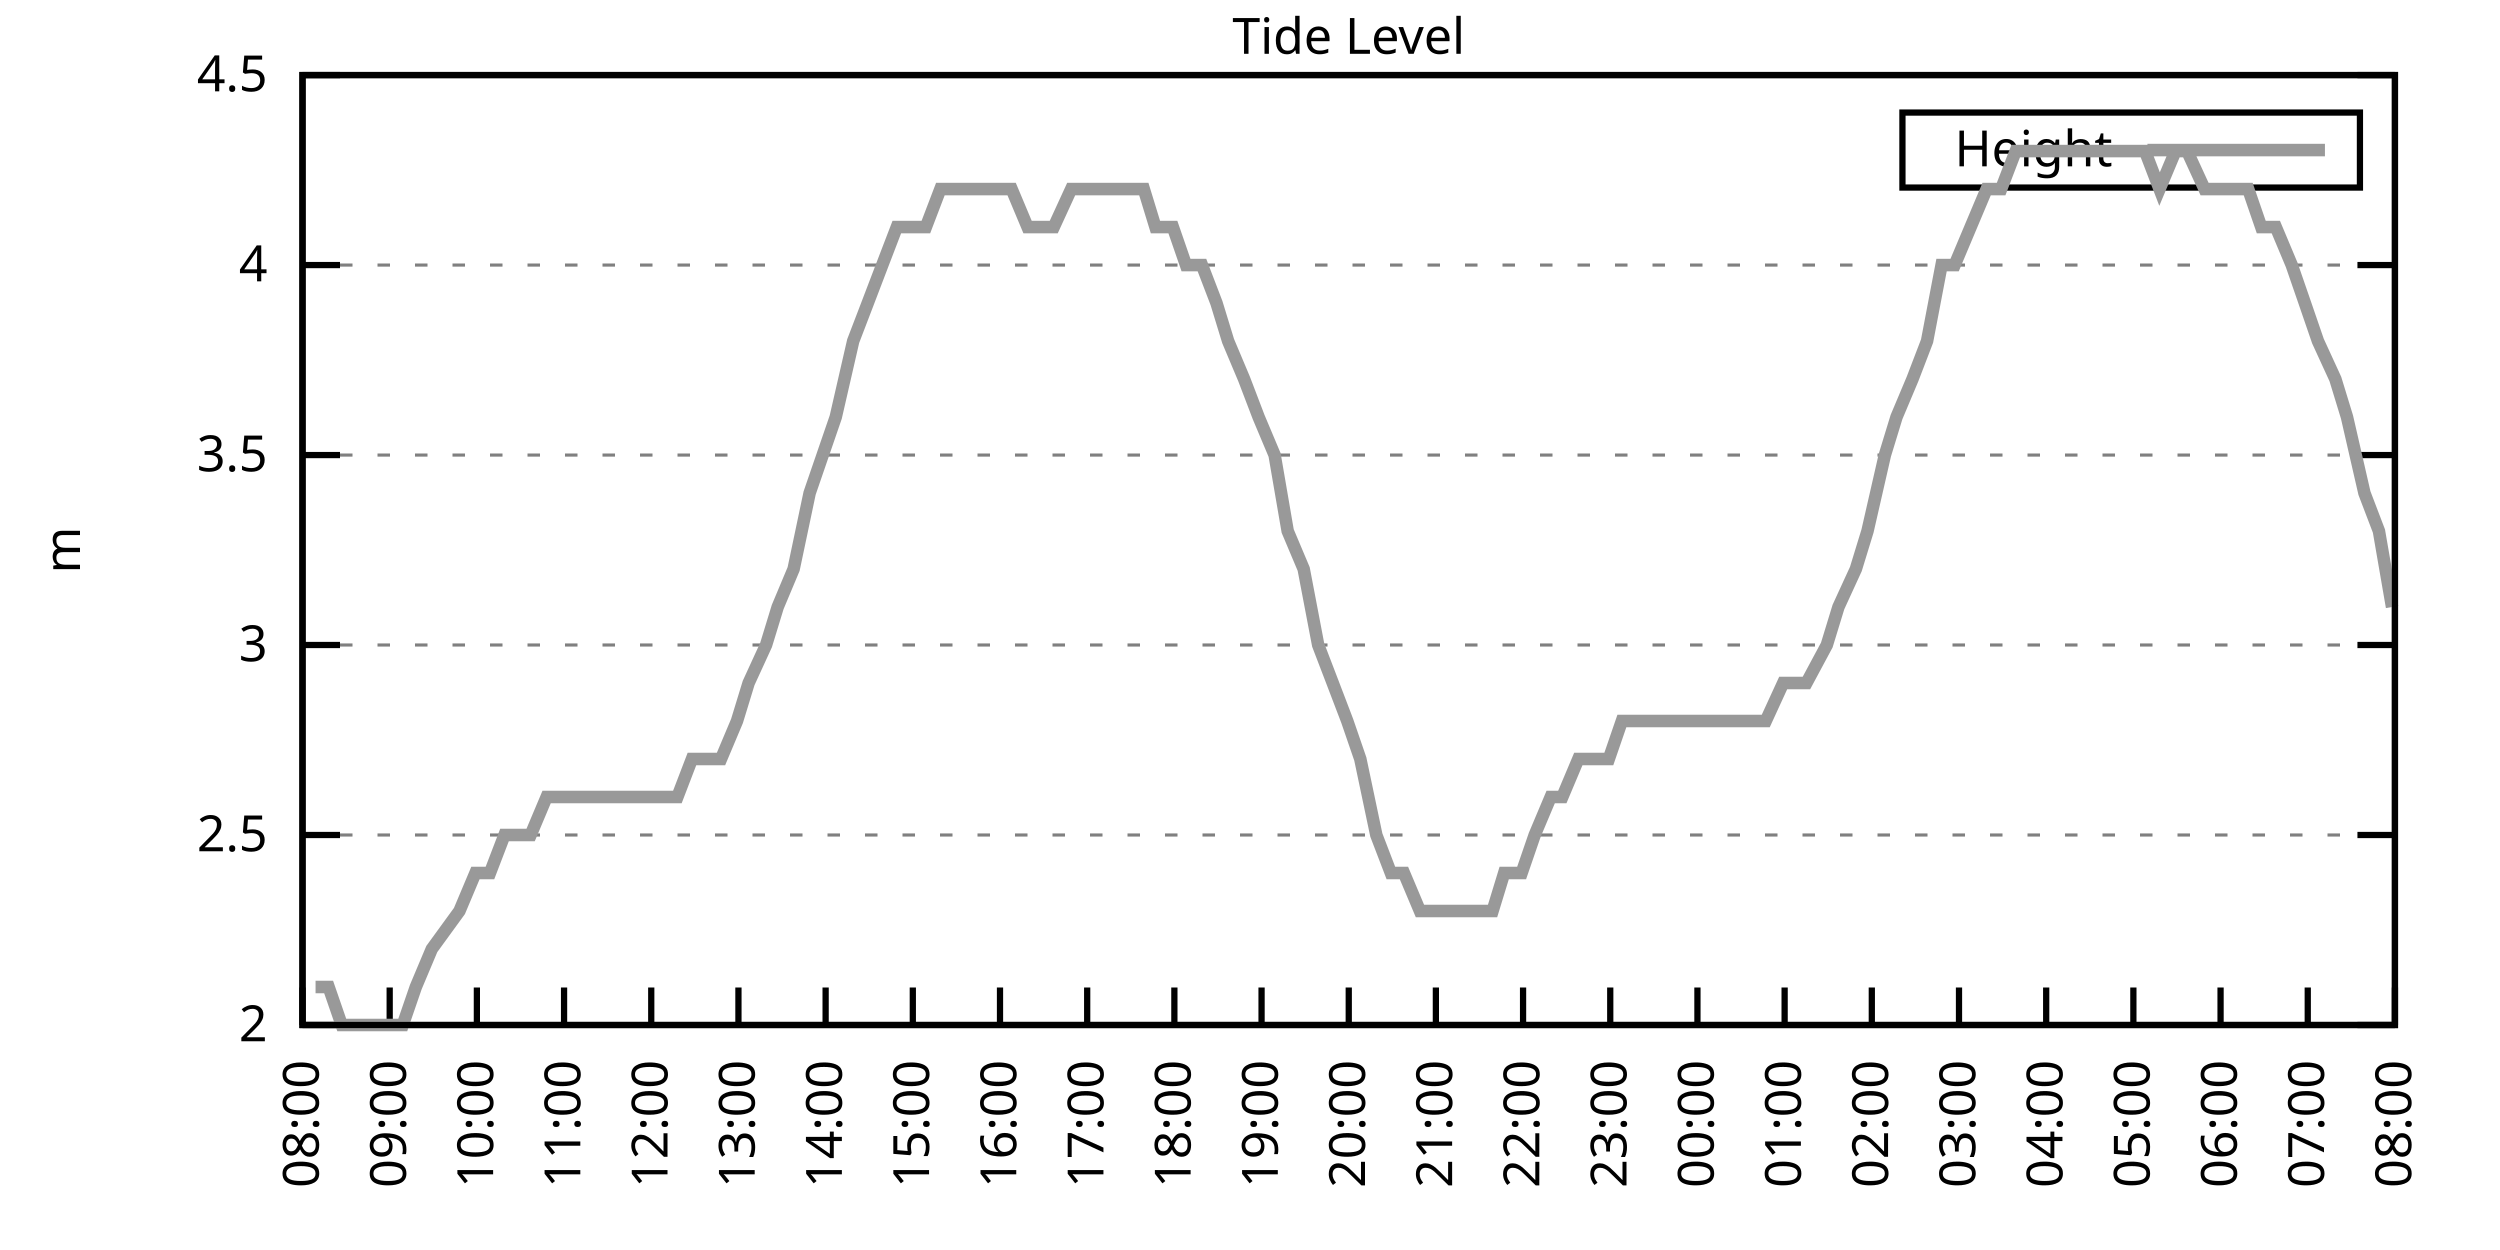
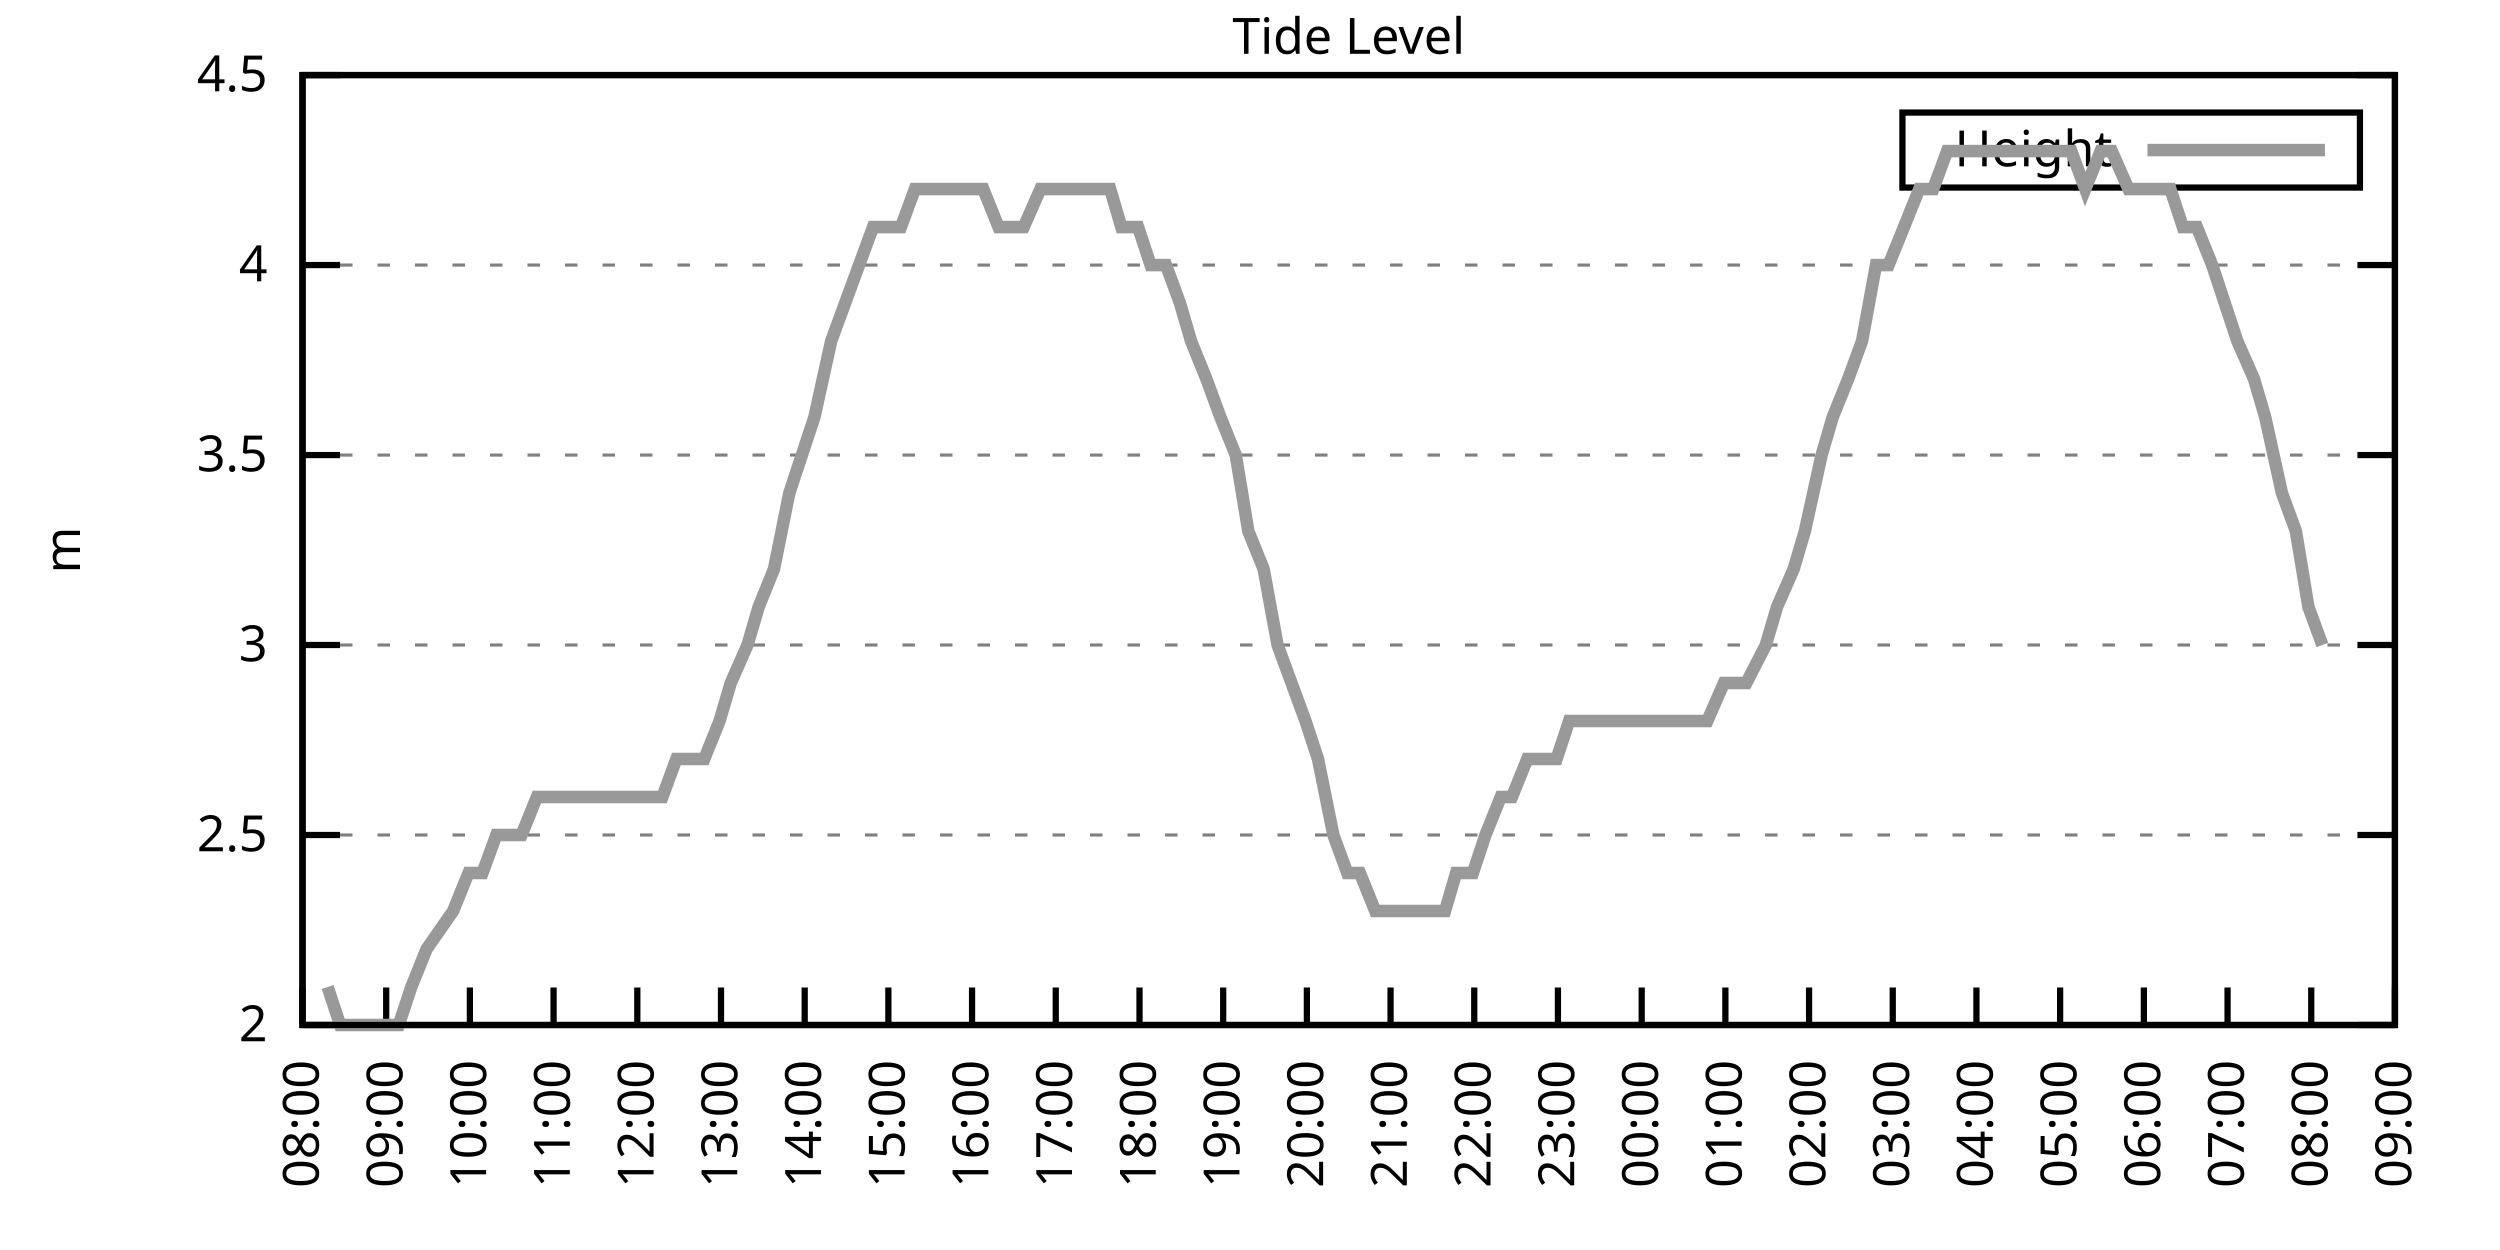
<svg xmlns="http://www.w3.org/2000/svg" xmlns:xlink="http://www.w3.org/1999/xlink" width="400" height="200" viewBox="0 0 400 200">
  <g id="gnuplot_canvas">
    <rect x="0" y="0" width="400" height="200" fill="none" />
    <defs>
      <circle id="gpDot" r="0.5" stroke-width="0.5" stroke="currentColor" />
      <path id="gpPt0" stroke-width="0.333" stroke="currentColor" d="M-1,0 h2 M0,-1 v2" />
      <path id="gpPt1" stroke-width="0.333" stroke="currentColor" d="M-1,-1 L1,1 M1,-1 L-1,1" />
      <path id="gpPt2" stroke-width="0.333" stroke="currentColor" d="M-1,0 L1,0 M0,-1 L0,1 M-1,-1 L1,1 M-1,1 L1,-1" />
      <rect id="gpPt3" stroke-width="0.333" stroke="currentColor" x="-1" y="-1" width="2" height="2" />
      <rect id="gpPt4" stroke-width="0.333" stroke="currentColor" fill="currentColor" x="-1" y="-1" width="2" height="2" />
      <circle id="gpPt5" stroke-width="0.333" stroke="currentColor" cx="0" cy="0" r="1" />
      <use xlink:href="#gpPt5" id="gpPt6" fill="currentColor" stroke="none" />
      <path id="gpPt7" stroke-width="0.333" stroke="currentColor" d="M0,-1.33 L-1.33,0.67 L1.33,0.67 z" />
      <use xlink:href="#gpPt7" id="gpPt8" fill="currentColor" stroke="none" />
      <use xlink:href="#gpPt7" id="gpPt9" stroke="currentColor" transform="rotate(180)" />
      <use xlink:href="#gpPt9" id="gpPt10" fill="currentColor" stroke="none" />
      <use xlink:href="#gpPt3" id="gpPt11" stroke="currentColor" transform="rotate(45)" />
      <use xlink:href="#gpPt11" id="gpPt12" fill="currentColor" stroke="none" />
      <path id="gpPt13" stroke-width="0.333" stroke="currentColor" d="M0,1.330 L1.265,0.411 L0.782,-1.067 L-0.782,-1.076 L-1.265,0.411 z" />
      <use xlink:href="#gpPt13" id="gpPt14" fill="currentColor" stroke="none" />
      <filter id="textbox" filterUnits="objectBoundingBox" x="0" y="0" height="1" width="1">
        <feFlood flood-color="white" flood-opacity="1" result="bgnd" />
        <feComposite in="SourceGraphic" in2="bgnd" operator="atop" />
      </filter>
      <filter id="greybox" filterUnits="objectBoundingBox" x="0" y="0" height="1" width="1">
        <feFlood flood-color="lightgrey" flood-opacity="1" result="grey" />
        <feComposite in="SourceGraphic" in2="grey" operator="atop" />
      </filter>
    </defs>
    <g fill="none" color="white" stroke="currentColor" stroke-width="1.00" stroke-linecap="butt" stroke-linejoin="miter">
</g>
    <g fill="none" color="black" stroke="currentColor" stroke-width="1.00" stroke-linecap="butt" stroke-linejoin="miter">
      <g stroke="none" shape-rendering="crispEdges">
        <polygon fill="rgb(255, 255, 255)" points="48.40,164.00 383.18,164.00 383.18,12.02 48.40,12.02 " />
      </g>
    </g>
    <g fill="none" color="black" stroke="currentColor" stroke-width="1.00" stroke-linecap="butt" stroke-linejoin="miter">
</g>
    <g fill="none" color="black" stroke="black" stroke-width="0.50" stroke-linecap="butt" stroke-linejoin="miter">
</g>
    <g fill="none" color="gray" stroke="currentColor" stroke-width="0.50" stroke-linecap="butt" stroke-linejoin="miter">
      <path stroke="gray" stroke-dasharray="2,4" class="gridline" d="M48.40,164.00 L383.19,164.00  " />
    </g>
    <g fill="none" color="gray" stroke="gray" stroke-width="1.00" stroke-linecap="butt" stroke-linejoin="miter">
</g>
    <g fill="none" color="black" stroke="currentColor" stroke-width="1.00" stroke-linecap="butt" stroke-linejoin="miter">
      <path stroke="black" d="M48.40,164.00 L54.40,164.00 M383.19,164.00 L377.19,164.00  " />
      <g transform="translate(42.80,166.60)" stroke="none" fill="black" font-family="Sans" font-size="8.00" text-anchor="end">
        <text>
          <tspan font-family="Sans"> 2</tspan>
        </text>
      </g>
    </g>
    <g fill="none" color="black" stroke="currentColor" stroke-width="1.00" stroke-linecap="butt" stroke-linejoin="miter">
</g>
    <g fill="none" color="black" stroke="black" stroke-width="0.50" stroke-linecap="butt" stroke-linejoin="miter">
</g>
    <g fill="none" color="gray" stroke="currentColor" stroke-width="0.50" stroke-linecap="butt" stroke-linejoin="miter">
      <path stroke="gray" stroke-dasharray="2,4" class="gridline" d="M48.40,133.60 L383.19,133.60  " />
    </g>
    <g fill="none" color="gray" stroke="gray" stroke-width="1.00" stroke-linecap="butt" stroke-linejoin="miter">
</g>
    <g fill="none" color="black" stroke="currentColor" stroke-width="1.00" stroke-linecap="butt" stroke-linejoin="miter">
      <path stroke="black" d="M48.40,133.60 L54.40,133.60 M383.19,133.60 L377.19,133.60  " />
      <g transform="translate(42.80,136.20)" stroke="none" fill="black" font-family="Sans" font-size="8.00" text-anchor="end">
        <text>
          <tspan font-family="Sans"> 2.5</tspan>
        </text>
      </g>
    </g>
    <g fill="none" color="black" stroke="currentColor" stroke-width="1.00" stroke-linecap="butt" stroke-linejoin="miter">
</g>
    <g fill="none" color="black" stroke="black" stroke-width="0.50" stroke-linecap="butt" stroke-linejoin="miter">
</g>
    <g fill="none" color="gray" stroke="currentColor" stroke-width="0.50" stroke-linecap="butt" stroke-linejoin="miter">
      <path stroke="gray" stroke-dasharray="2,4" class="gridline" d="M48.40,103.20 L383.19,103.20  " />
    </g>
    <g fill="none" color="gray" stroke="gray" stroke-width="1.00" stroke-linecap="butt" stroke-linejoin="miter">
</g>
    <g fill="none" color="black" stroke="currentColor" stroke-width="1.00" stroke-linecap="butt" stroke-linejoin="miter">
      <path stroke="black" d="M48.40,103.20 L54.40,103.20 M383.19,103.20 L377.19,103.20  " />
      <g transform="translate(42.80,105.80)" stroke="none" fill="black" font-family="Sans" font-size="8.00" text-anchor="end">
        <text>
          <tspan font-family="Sans"> 3</tspan>
        </text>
      </g>
    </g>
    <g fill="none" color="black" stroke="currentColor" stroke-width="1.00" stroke-linecap="butt" stroke-linejoin="miter">
</g>
    <g fill="none" color="black" stroke="black" stroke-width="0.50" stroke-linecap="butt" stroke-linejoin="miter">
</g>
    <g fill="none" color="gray" stroke="currentColor" stroke-width="0.50" stroke-linecap="butt" stroke-linejoin="miter">
      <path stroke="gray" stroke-dasharray="2,4" class="gridline" d="M48.40,72.81 L383.19,72.81  " />
    </g>
    <g fill="none" color="gray" stroke="gray" stroke-width="1.00" stroke-linecap="butt" stroke-linejoin="miter">
</g>
    <g fill="none" color="black" stroke="currentColor" stroke-width="1.00" stroke-linecap="butt" stroke-linejoin="miter">
      <path stroke="black" d="M48.40,72.81 L54.40,72.81 M383.19,72.81 L377.19,72.81  " />
      <g transform="translate(42.80,75.41)" stroke="none" fill="black" font-family="Sans" font-size="8.00" text-anchor="end">
        <text>
          <tspan font-family="Sans"> 3.5</tspan>
        </text>
      </g>
    </g>
    <g fill="none" color="black" stroke="currentColor" stroke-width="1.00" stroke-linecap="butt" stroke-linejoin="miter">
</g>
    <g fill="none" color="black" stroke="black" stroke-width="0.50" stroke-linecap="butt" stroke-linejoin="miter">
</g>
    <g fill="none" color="gray" stroke="currentColor" stroke-width="0.50" stroke-linecap="butt" stroke-linejoin="miter">
      <path stroke="gray" stroke-dasharray="2,4" class="gridline" d="M48.40,42.41 L383.19,42.41  " />
    </g>
    <g fill="none" color="gray" stroke="gray" stroke-width="1.00" stroke-linecap="butt" stroke-linejoin="miter">
</g>
    <g fill="none" color="black" stroke="currentColor" stroke-width="1.00" stroke-linecap="butt" stroke-linejoin="miter">
      <path stroke="black" d="M48.40,42.41 L54.40,42.41 M383.19,42.41 L377.19,42.41  " />
      <g transform="translate(42.80,45.01)" stroke="none" fill="black" font-family="Sans" font-size="8.00" text-anchor="end">
        <text>
          <tspan font-family="Sans"> 4</tspan>
        </text>
      </g>
    </g>
    <g fill="none" color="black" stroke="currentColor" stroke-width="1.00" stroke-linecap="butt" stroke-linejoin="miter">
</g>
    <g fill="none" color="black" stroke="black" stroke-width="0.50" stroke-linecap="butt" stroke-linejoin="miter">
</g>
    <g fill="none" color="gray" stroke="currentColor" stroke-width="0.50" stroke-linecap="butt" stroke-linejoin="miter">
      <path stroke="gray" stroke-dasharray="2,4" class="gridline" d="M48.40,12.01 L383.19,12.01  " />
    </g>
    <g fill="none" color="gray" stroke="gray" stroke-width="1.00" stroke-linecap="butt" stroke-linejoin="miter">
</g>
    <g fill="none" color="black" stroke="currentColor" stroke-width="1.00" stroke-linecap="butt" stroke-linejoin="miter">
      <path stroke="black" d="M48.40,12.01 L54.40,12.01 M383.19,12.01 L377.19,12.01  " />
      <g transform="translate(42.80,14.61)" stroke="none" fill="black" font-family="Sans" font-size="8.00" text-anchor="end">
        <text>
          <tspan font-family="Sans"> 4.5</tspan>
        </text>
      </g>
    </g>
    <g fill="none" color="black" stroke="currentColor" stroke-width="1.00" stroke-linecap="butt" stroke-linejoin="miter">
      <path stroke="black" d="M48.40,164.00 L48.40,158.00  " />
      <g transform="translate(51.00,169.60) rotate(270.00)" stroke="none" fill="black" font-family="Sans" font-size="8.00" text-anchor="end">
        <text>
          <tspan font-family="Sans">08:00</tspan>
        </text>
      </g>
    </g>
    <g fill="none" color="black" stroke="currentColor" stroke-width="1.00" stroke-linecap="butt" stroke-linejoin="miter">
-       <path stroke="black" d="M62.35,164.00 L62.35,158.00  " />
-       <g transform="translate(64.95,169.60) rotate(270.00)" stroke="none" fill="black" font-family="Sans" font-size="8.00" text-anchor="end">
+       <path stroke="black" d="M61.79,164.00 L61.79,158.00  " />
+       <g transform="translate(64.39,169.60) rotate(270.00)" stroke="none" fill="black" font-family="Sans" font-size="8.00" text-anchor="end">
        <text>
          <tspan font-family="Sans">09:00</tspan>
        </text>
      </g>
    </g>
    <g fill="none" color="black" stroke="currentColor" stroke-width="1.00" stroke-linecap="butt" stroke-linejoin="miter">
-       <path stroke="black" d="M76.30,164.00 L76.30,158.00  " />
-       <g transform="translate(78.90,169.60) rotate(270.00)" stroke="none" fill="black" font-family="Sans" font-size="8.00" text-anchor="end">
+       <path stroke="black" d="M75.18,164.00 L75.18,158.00  " />
+       <g transform="translate(77.78,169.60) rotate(270.00)" stroke="none" fill="black" font-family="Sans" font-size="8.00" text-anchor="end">
        <text>
          <tspan font-family="Sans">10:00</tspan>
        </text>
      </g>
    </g>
    <g fill="none" color="black" stroke="currentColor" stroke-width="1.00" stroke-linecap="butt" stroke-linejoin="miter">
-       <path stroke="black" d="M90.25,164.00 L90.25,158.00  " />
-       <g transform="translate(92.85,169.60) rotate(270.00)" stroke="none" fill="black" font-family="Sans" font-size="8.00" text-anchor="end">
+       <path stroke="black" d="M88.57,164.00 L88.57,158.00  " />
+       <g transform="translate(91.17,169.60) rotate(270.00)" stroke="none" fill="black" font-family="Sans" font-size="8.00" text-anchor="end">
        <text>
          <tspan font-family="Sans">11:00</tspan>
        </text>
      </g>
    </g>
    <g fill="none" color="black" stroke="currentColor" stroke-width="1.00" stroke-linecap="butt" stroke-linejoin="miter">
-       <path stroke="black" d="M104.20,164.00 L104.20,158.00  " />
-       <g transform="translate(106.80,169.60) rotate(270.00)" stroke="none" fill="black" font-family="Sans" font-size="8.00" text-anchor="end">
+       <path stroke="black" d="M101.97,164.00 L101.97,158.00  " />
+       <g transform="translate(104.57,169.60) rotate(270.00)" stroke="none" fill="black" font-family="Sans" font-size="8.00" text-anchor="end">
        <text>
          <tspan font-family="Sans">12:00</tspan>
        </text>
      </g>
    </g>
    <g fill="none" color="black" stroke="currentColor" stroke-width="1.00" stroke-linecap="butt" stroke-linejoin="miter">
-       <path stroke="black" d="M118.15,164.00 L118.15,158.00  " />
-       <g transform="translate(120.75,169.60) rotate(270.00)" stroke="none" fill="black" font-family="Sans" font-size="8.00" text-anchor="end">
+       <path stroke="black" d="M115.36,164.00 L115.36,158.00  " />
+       <g transform="translate(117.96,169.60) rotate(270.00)" stroke="none" fill="black" font-family="Sans" font-size="8.00" text-anchor="end">
        <text>
          <tspan font-family="Sans">13:00</tspan>
        </text>
      </g>
    </g>
    <g fill="none" color="black" stroke="currentColor" stroke-width="1.00" stroke-linecap="butt" stroke-linejoin="miter">
-       <path stroke="black" d="M132.10,164.00 L132.10,158.00  " />
-       <g transform="translate(134.70,169.60) rotate(270.00)" stroke="none" fill="black" font-family="Sans" font-size="8.00" text-anchor="end">
+       <path stroke="black" d="M128.75,164.00 L128.75,158.00  " />
+       <g transform="translate(131.35,169.60) rotate(270.00)" stroke="none" fill="black" font-family="Sans" font-size="8.00" text-anchor="end">
        <text>
          <tspan font-family="Sans">14:00</tspan>
        </text>
      </g>
    </g>
    <g fill="none" color="black" stroke="currentColor" stroke-width="1.00" stroke-linecap="butt" stroke-linejoin="miter">
-       <path stroke="black" d="M146.05,164.00 L146.05,158.00  " />
-       <g transform="translate(148.65,169.60) rotate(270.00)" stroke="none" fill="black" font-family="Sans" font-size="8.00" text-anchor="end">
+       <path stroke="black" d="M142.14,164.00 L142.14,158.00  " />
+       <g transform="translate(144.74,169.60) rotate(270.00)" stroke="none" fill="black" font-family="Sans" font-size="8.00" text-anchor="end">
        <text>
          <tspan font-family="Sans">15:00</tspan>
        </text>
      </g>
    </g>
    <g fill="none" color="black" stroke="currentColor" stroke-width="1.00" stroke-linecap="butt" stroke-linejoin="miter">
-       <path stroke="black" d="M160.00,164.00 L160.00,158.00  " />
-       <g transform="translate(162.60,169.60) rotate(270.00)" stroke="none" fill="black" font-family="Sans" font-size="8.00" text-anchor="end">
+       <path stroke="black" d="M155.53,164.00 L155.53,158.00  " />
+       <g transform="translate(158.13,169.60) rotate(270.00)" stroke="none" fill="black" font-family="Sans" font-size="8.00" text-anchor="end">
        <text>
          <tspan font-family="Sans">16:00</tspan>
        </text>
      </g>
    </g>
    <g fill="none" color="black" stroke="currentColor" stroke-width="1.00" stroke-linecap="butt" stroke-linejoin="miter">
-       <path stroke="black" d="M173.95,164.00 L173.95,158.00  " />
-       <g transform="translate(176.55,169.60) rotate(270.00)" stroke="none" fill="black" font-family="Sans" font-size="8.00" text-anchor="end">
+       <path stroke="black" d="M168.92,164.00 L168.92,158.00  " />
+       <g transform="translate(171.52,169.60) rotate(270.00)" stroke="none" fill="black" font-family="Sans" font-size="8.00" text-anchor="end">
        <text>
          <tspan font-family="Sans">17:00</tspan>
        </text>
      </g>
    </g>
    <g fill="none" color="black" stroke="currentColor" stroke-width="1.00" stroke-linecap="butt" stroke-linejoin="miter">
-       <path stroke="black" d="M187.90,164.00 L187.90,158.00  " />
-       <g transform="translate(190.50,169.60) rotate(270.00)" stroke="none" fill="black" font-family="Sans" font-size="8.00" text-anchor="end">
+       <path stroke="black" d="M182.32,164.00 L182.32,158.00  " />
+       <g transform="translate(184.92,169.60) rotate(270.00)" stroke="none" fill="black" font-family="Sans" font-size="8.00" text-anchor="end">
        <text>
          <tspan font-family="Sans">18:00</tspan>
        </text>
      </g>
    </g>
    <g fill="none" color="black" stroke="currentColor" stroke-width="1.00" stroke-linecap="butt" stroke-linejoin="miter">
-       <path stroke="black" d="M201.85,164.00 L201.85,158.00  " />
-       <g transform="translate(204.45,169.60) rotate(270.00)" stroke="none" fill="black" font-family="Sans" font-size="8.00" text-anchor="end">
+       <path stroke="black" d="M195.71,164.00 L195.71,158.00  " />
+       <g transform="translate(198.31,169.60) rotate(270.00)" stroke="none" fill="black" font-family="Sans" font-size="8.00" text-anchor="end">
        <text>
          <tspan font-family="Sans">19:00</tspan>
        </text>
      </g>
    </g>
    <g fill="none" color="black" stroke="currentColor" stroke-width="1.00" stroke-linecap="butt" stroke-linejoin="miter">
-       <path stroke="black" d="M215.80,164.00 L215.80,158.00  " />
-       <g transform="translate(218.40,169.60) rotate(270.00)" stroke="none" fill="black" font-family="Sans" font-size="8.00" text-anchor="end">
+       <path stroke="black" d="M209.10,164.00 L209.10,158.00  " />
+       <g transform="translate(211.70,169.60) rotate(270.00)" stroke="none" fill="black" font-family="Sans" font-size="8.00" text-anchor="end">
        <text>
          <tspan font-family="Sans">20:00</tspan>
        </text>
      </g>
    </g>
    <g fill="none" color="black" stroke="currentColor" stroke-width="1.00" stroke-linecap="butt" stroke-linejoin="miter">
-       <path stroke="black" d="M229.74,164.00 L229.74,158.00  " />
-       <g transform="translate(232.34,169.60) rotate(270.00)" stroke="none" fill="black" font-family="Sans" font-size="8.00" text-anchor="end">
+       <path stroke="black" d="M222.49,164.00 L222.49,158.00  " />
+       <g transform="translate(225.09,169.60) rotate(270.00)" stroke="none" fill="black" font-family="Sans" font-size="8.00" text-anchor="end">
        <text>
          <tspan font-family="Sans">21:00</tspan>
        </text>
      </g>
    </g>
    <g fill="none" color="black" stroke="currentColor" stroke-width="1.00" stroke-linecap="butt" stroke-linejoin="miter">
-       <path stroke="black" d="M243.69,164.00 L243.69,158.00  " />
-       <g transform="translate(246.29,169.60) rotate(270.00)" stroke="none" fill="black" font-family="Sans" font-size="8.00" text-anchor="end">
+       <path stroke="black" d="M235.88,164.00 L235.88,158.00  " />
+       <g transform="translate(238.48,169.60) rotate(270.00)" stroke="none" fill="black" font-family="Sans" font-size="8.00" text-anchor="end">
        <text>
          <tspan font-family="Sans">22:00</tspan>
        </text>
      </g>
    </g>
    <g fill="none" color="black" stroke="currentColor" stroke-width="1.00" stroke-linecap="butt" stroke-linejoin="miter">
-       <path stroke="black" d="M257.64,164.00 L257.64,158.00  " />
-       <g transform="translate(260.24,169.60) rotate(270.00)" stroke="none" fill="black" font-family="Sans" font-size="8.00" text-anchor="end">
+       <path stroke="black" d="M249.27,164.00 L249.27,158.00  " />
+       <g transform="translate(251.87,169.60) rotate(270.00)" stroke="none" fill="black" font-family="Sans" font-size="8.00" text-anchor="end">
        <text>
          <tspan font-family="Sans">23:00</tspan>
        </text>
      </g>
    </g>
    <g fill="none" color="black" stroke="currentColor" stroke-width="1.00" stroke-linecap="butt" stroke-linejoin="miter">
-       <path stroke="black" d="M271.59,164.00 L271.59,158.00  " />
-       <g transform="translate(274.19,169.60) rotate(270.00)" stroke="none" fill="black" font-family="Sans" font-size="8.00" text-anchor="end">
+       <path stroke="black" d="M262.67,164.00 L262.67,158.00  " />
+       <g transform="translate(265.27,169.60) rotate(270.00)" stroke="none" fill="black" font-family="Sans" font-size="8.00" text-anchor="end">
        <text>
          <tspan font-family="Sans">00:00</tspan>
        </text>
      </g>
    </g>
    <g fill="none" color="black" stroke="currentColor" stroke-width="1.00" stroke-linecap="butt" stroke-linejoin="miter">
-       <path stroke="black" d="M285.54,164.00 L285.54,158.00  " />
-       <g transform="translate(288.14,169.60) rotate(270.00)" stroke="none" fill="black" font-family="Sans" font-size="8.00" text-anchor="end">
+       <path stroke="black" d="M276.06,164.00 L276.06,158.00  " />
+       <g transform="translate(278.66,169.60) rotate(270.00)" stroke="none" fill="black" font-family="Sans" font-size="8.00" text-anchor="end">
        <text>
          <tspan font-family="Sans">01:00</tspan>
        </text>
      </g>
    </g>
    <g fill="none" color="black" stroke="currentColor" stroke-width="1.00" stroke-linecap="butt" stroke-linejoin="miter">
-       <path stroke="black" d="M299.49,164.00 L299.49,158.00  " />
-       <g transform="translate(302.09,169.60) rotate(270.00)" stroke="none" fill="black" font-family="Sans" font-size="8.00" text-anchor="end">
+       <path stroke="black" d="M289.45,164.00 L289.45,158.00  " />
+       <g transform="translate(292.05,169.60) rotate(270.00)" stroke="none" fill="black" font-family="Sans" font-size="8.00" text-anchor="end">
        <text>
          <tspan font-family="Sans">02:00</tspan>
        </text>
      </g>
    </g>
    <g fill="none" color="black" stroke="currentColor" stroke-width="1.00" stroke-linecap="butt" stroke-linejoin="miter">
-       <path stroke="black" d="M313.44,164.00 L313.44,158.00  " />
-       <g transform="translate(316.04,169.60) rotate(270.00)" stroke="none" fill="black" font-family="Sans" font-size="8.00" text-anchor="end">
+       <path stroke="black" d="M302.84,164.00 L302.84,158.00  " />
+       <g transform="translate(305.44,169.60) rotate(270.00)" stroke="none" fill="black" font-family="Sans" font-size="8.00" text-anchor="end">
        <text>
          <tspan font-family="Sans">03:00</tspan>
        </text>
      </g>
    </g>
    <g fill="none" color="black" stroke="currentColor" stroke-width="1.00" stroke-linecap="butt" stroke-linejoin="miter">
-       <path stroke="black" d="M327.39,164.00 L327.39,158.00  " />
-       <g transform="translate(329.99,169.60) rotate(270.00)" stroke="none" fill="black" font-family="Sans" font-size="8.00" text-anchor="end">
+       <path stroke="black" d="M316.23,164.00 L316.23,158.00  " />
+       <g transform="translate(318.83,169.60) rotate(270.00)" stroke="none" fill="black" font-family="Sans" font-size="8.00" text-anchor="end">
        <text>
          <tspan font-family="Sans">04:00</tspan>
        </text>
      </g>
    </g>
    <g fill="none" color="black" stroke="currentColor" stroke-width="1.00" stroke-linecap="butt" stroke-linejoin="miter">
-       <path stroke="black" d="M341.34,164.00 L341.34,158.00  " />
-       <g transform="translate(343.94,169.60) rotate(270.00)" stroke="none" fill="black" font-family="Sans" font-size="8.00" text-anchor="end">
+       <path stroke="black" d="M329.62,164.00 L329.62,158.00  " />
+       <g transform="translate(332.22,169.60) rotate(270.00)" stroke="none" fill="black" font-family="Sans" font-size="8.00" text-anchor="end">
        <text>
          <tspan font-family="Sans">05:00</tspan>
        </text>
      </g>
    </g>
    <g fill="none" color="black" stroke="currentColor" stroke-width="1.00" stroke-linecap="butt" stroke-linejoin="miter">
-       <path stroke="black" d="M355.29,164.00 L355.29,158.00  " />
-       <g transform="translate(357.89,169.60) rotate(270.00)" stroke="none" fill="black" font-family="Sans" font-size="8.00" text-anchor="end">
+       <path stroke="black" d="M343.02,164.00 L343.02,158.00  " />
+       <g transform="translate(345.62,169.60) rotate(270.00)" stroke="none" fill="black" font-family="Sans" font-size="8.00" text-anchor="end">
        <text>
          <tspan font-family="Sans">06:00</tspan>
        </text>
      </g>
    </g>
    <g fill="none" color="black" stroke="currentColor" stroke-width="1.00" stroke-linecap="butt" stroke-linejoin="miter">
-       <path stroke="black" d="M369.24,164.00 L369.24,158.00  " />
-       <g transform="translate(371.84,169.60) rotate(270.00)" stroke="none" fill="black" font-family="Sans" font-size="8.00" text-anchor="end">
+       <path stroke="black" d="M356.41,164.00 L356.41,158.00  " />
+       <g transform="translate(359.01,169.60) rotate(270.00)" stroke="none" fill="black" font-family="Sans" font-size="8.00" text-anchor="end">
        <text>
          <tspan font-family="Sans">07:00</tspan>
+         </text>
+       </g>
+     </g>
+     <g fill="none" color="black" stroke="currentColor" stroke-width="1.00" stroke-linecap="butt" stroke-linejoin="miter">
+       <path stroke="black" d="M369.80,164.00 L369.80,158.00  " />
+       <g transform="translate(372.40,169.60) rotate(270.00)" stroke="none" fill="black" font-family="Sans" font-size="8.00" text-anchor="end">
+         <text>
+           <tspan font-family="Sans">08:00</tspan>
        </text>
      </g>
    </g>
    <g fill="none" color="black" stroke="currentColor" stroke-width="1.00" stroke-linecap="butt" stroke-linejoin="miter">
      <path stroke="black" d="M383.19,164.00 L383.19,158.00  " />
      <g transform="translate(385.79,169.60) rotate(270.00)" stroke="none" fill="black" font-family="Sans" font-size="8.00" text-anchor="end">
        <text>
-           <tspan font-family="Sans">08:00</tspan>
+           <tspan font-family="Sans">09:00</tspan>
        </text>
      </g>
    </g>
    <g fill="none" color="black" stroke="currentColor" stroke-width="1.00" stroke-linecap="butt" stroke-linejoin="miter">
</g>
    <g fill="none" color="black" stroke="currentColor" stroke-width="1.00" stroke-linecap="butt" stroke-linejoin="miter">
      <path stroke="black" d="M48.40,12.01 L48.40,164.00 L383.19,164.00 L383.19,12.01 L48.40,12.01 Z  " />
    </g>
    <g fill="none" color="black" stroke="currentColor" stroke-width="1.00" stroke-linecap="butt" stroke-linejoin="miter">
</g>
    <g fill="none" color="black" stroke="currentColor" stroke-width="1.00" stroke-linecap="butt" stroke-linejoin="miter">
      <path stroke="black" d="M304.39,30.01 L304.39,18.01 L377.59,18.01 L377.59,30.01 L304.39,30.01 Z  " />
    </g>
    <g id="Tide_level_plot_1">
      <g fill="none" color="white" stroke="black" stroke-width="2.00" stroke-linecap="butt" stroke-linejoin="miter">
</g>
      <g fill="none" color="black" stroke="currentColor" stroke-width="2.00" stroke-linecap="butt" stroke-linejoin="miter">
        <g transform="translate(337.99,26.61)" stroke="none" fill="black" font-family="Sans" font-size="8.00" text-anchor="end">
          <text>
            <tspan font-family="Sans">Height</tspan>
          </text>
        </g>
      </g>
      <g fill="none" color="black" stroke="currentColor" stroke-width="2.00" stroke-linecap="butt" stroke-linejoin="miter">
-         <path stroke="rgb(153, 153, 153)" d="M343.59,24.01 L371.99,24.01 M50.49,157.92 L52.58,157.92 L54.68,164.00 L57.00,164.00 L59.56,164.00 L62.12,164.00   L64.44,164.00 L66.53,157.92 L69.09,151.84 L73.51,145.76 L76.07,139.68 L78.39,139.68 L80.72,133.60 L83.04,133.60   L84.90,133.60 L87.46,127.52 L90.02,127.52 L92.34,127.52 L94.67,127.52 L96.99,127.52 L99.32,127.52 L103.50,127.52   L106.29,127.52 L108.38,127.52 L110.71,121.44 L113.27,121.44 L115.36,121.44 L117.92,115.36 L119.78,109.28 L122.57,103.20   L124.43,97.12 L126.98,91.04 L129.54,78.89 L131.63,72.81 L133.72,66.73 L136.51,54.57 L138.84,48.49 L141.16,42.41   L143.49,36.33 L145.81,36.33 L148.14,36.33 L150.46,30.25 L152.32,30.25 L154.65,30.25 L157.44,30.25 L159.30,30.25   L161.86,30.25 L164.41,36.33 L166.51,36.33 L168.60,36.33 L171.39,30.25 L173.71,30.25 L175.81,30.25 L177.90,30.25   L180.22,30.25 L183.01,30.25 L184.87,36.33 L187.66,36.33 L189.76,42.41 L192.31,42.41 L194.64,48.49 L196.50,54.57   L199.06,60.65 L201.38,66.73 L203.94,72.81 L206.03,84.97 L208.59,91.04 L210.91,103.20 L213.24,109.28 L215.56,115.36   L217.65,121.44 L220.21,133.60 L222.54,139.68 L224.63,139.68 L227.19,145.76 L229.28,145.76 L231.84,145.76 L233.93,145.76   L236.49,145.76 L238.81,145.76 L240.67,139.68 L243.46,139.68 L245.55,133.60 L248.11,127.52 L249.97,127.52 L252.53,121.44   L255.09,121.44 L257.41,121.44 L259.50,115.36 L261.83,115.36 L264.39,115.36 L266.25,115.36 L268.80,115.36 L271.36,115.36   L273.45,115.36 L275.78,115.36 L278.34,115.36 L280.43,115.36 L282.52,115.36 L285.31,109.28 L287.64,109.28 L289.03,109.28   L292.29,103.20 L294.15,97.12 L296.94,91.04 L298.80,84.97 L301.58,72.81 L303.44,66.73 L306.00,60.65 L308.33,54.57   L310.65,42.41 L312.74,42.41 L315.30,36.33 L317.86,30.25 L320.18,30.25 L322.51,24.17 L324.83,24.17 L327.16,24.17   L328.55,24.17 L330.88,24.17 L333.67,24.17 L336.46,24.17 L338.78,24.17 L340.88,24.17 L343.20,24.17 L345.53,30.25   L348.08,24.17 L349.94,24.17 L352.73,30.25 L354.83,30.25 L356.92,30.25 L359.71,30.25 L361.80,36.33 L364.13,36.33   L366.68,42.41 L368.78,48.49 L370.87,54.57 L373.66,60.65 L375.52,66.73 L378.31,78.89 L380.63,84.97 L382.73,97.12    " />
+         <path stroke="rgb(153, 153, 153)" d="M343.59,24.01 L371.99,24.01 M52.42,157.92 L54.43,164.00 L56.66,164.00 L59.11,164.00 L61.57,164.00 L63.80,164.00   L65.81,157.92 L68.26,151.84 L72.50,145.76 L74.96,139.68 L77.19,139.68 L79.42,133.60 L81.66,133.60 L83.44,133.60   L85.90,127.52 L88.35,127.52 L90.58,127.52 L92.82,127.52 L95.05,127.52 L97.28,127.52 L101.30,127.52 L103.98,127.52   L105.98,127.52 L108.22,121.44 L110.67,121.44 L112.68,121.44 L115.13,115.36 L116.92,109.28 L119.60,103.20 L121.38,97.12   L123.84,91.04 L126.29,78.89 L128.30,72.81 L130.31,66.73 L132.99,54.57 L135.22,48.49 L137.45,42.41 L139.69,36.33   L141.92,36.33 L144.15,36.33 L146.38,30.25 L148.17,30.25 L150.40,30.25 L153.08,30.25 L154.86,30.25 L157.32,30.25   L159.77,36.33 L161.78,36.33 L163.79,36.33 L166.47,30.25 L168.70,30.25 L170.71,30.25 L172.72,30.25 L174.95,30.25   L177.63,30.25 L179.41,36.33 L182.09,36.33 L184.10,42.41 L186.56,42.41 L188.79,48.49 L190.57,54.57 L193.03,60.65   L195.26,66.73 L197.72,72.81 L199.73,84.97 L202.18,91.04 L204.41,103.20 L206.64,109.28 L208.88,115.36 L210.88,121.44   L213.34,133.60 L215.57,139.68 L217.58,139.68 L220.04,145.76 L222.04,145.76 L224.50,145.76 L226.51,145.76 L228.96,145.76   L231.20,145.76 L232.98,139.68 L235.66,139.68 L237.67,133.60 L240.12,127.52 L241.91,127.52 L244.36,121.44 L246.82,121.44   L249.05,121.44 L251.06,115.36 L253.29,115.36 L255.75,115.36 L257.53,115.36 L259.99,115.36 L262.44,115.36 L264.45,115.36   L266.68,115.36 L269.14,115.36 L271.15,115.36 L273.16,115.36 L275.83,109.28 L278.07,109.28 L279.41,109.28 L282.53,103.20   L284.32,97.12 L286.99,91.04 L288.78,84.97 L291.46,72.81 L293.24,66.73 L295.70,60.65 L297.93,54.57 L300.16,42.41   L302.17,42.41 L304.63,36.33 L307.08,30.25 L309.31,30.25 L311.54,24.17 L313.78,24.17 L316.01,24.17 L317.35,24.17   L319.58,24.17 L322.26,24.17 L324.94,24.17 L327.17,24.17 L329.18,24.17 L331.41,24.17 L333.64,30.25 L336.10,24.17   L337.88,24.17 L340.56,30.25 L342.57,30.25 L344.58,30.25 L347.26,30.25 L349.26,36.33 L351.50,36.33 L353.95,42.41   L355.96,48.49 L357.97,54.57 L360.65,60.65 L362.43,66.73 L365.11,78.89 L367.34,84.97 L369.35,97.12 L371.58,103.20    " />
      </g>
    </g>
    <g fill="none" color="black" stroke="currentColor" stroke-width="2.00" stroke-linecap="butt" stroke-linejoin="miter">
</g>
    <g fill="none" color="black" stroke="black" stroke-width="1.00" stroke-linecap="butt" stroke-linejoin="miter">
</g>
    <g fill="none" color="black" stroke="currentColor" stroke-width="1.00" stroke-linecap="butt" stroke-linejoin="miter">
      <path stroke="black" d="M48.40,12.01 L48.40,164.00 L383.19,164.00 L383.19,12.01 L48.40,12.01 Z  " />
      <g transform="translate(12.80,88.01) rotate(270.00)" stroke="none" fill="black" font-family="Sans" font-size="8.00" text-anchor="middle">
        <text>
          <tspan font-family="Sans">m</tspan>
        </text>
      </g>
    </g>
    <g fill="none" color="black" stroke="currentColor" stroke-width="1.00" stroke-linecap="butt" stroke-linejoin="miter">
</g>
    <g fill="none" color="black" stroke="currentColor" stroke-width="1.00" stroke-linecap="butt" stroke-linejoin="miter">
      <g transform="translate(215.79,8.61)" stroke="none" fill="black" font-family="Sans" font-size="8.00" text-anchor="middle">
        <text>
          <tspan font-family="Sans">Tide Level</tspan>
        </text>
      </g>
    </g>
    <g fill="none" color="black" stroke="currentColor" stroke-width="1.00" stroke-linecap="butt" stroke-linejoin="miter">
</g>
  </g>
</svg>
